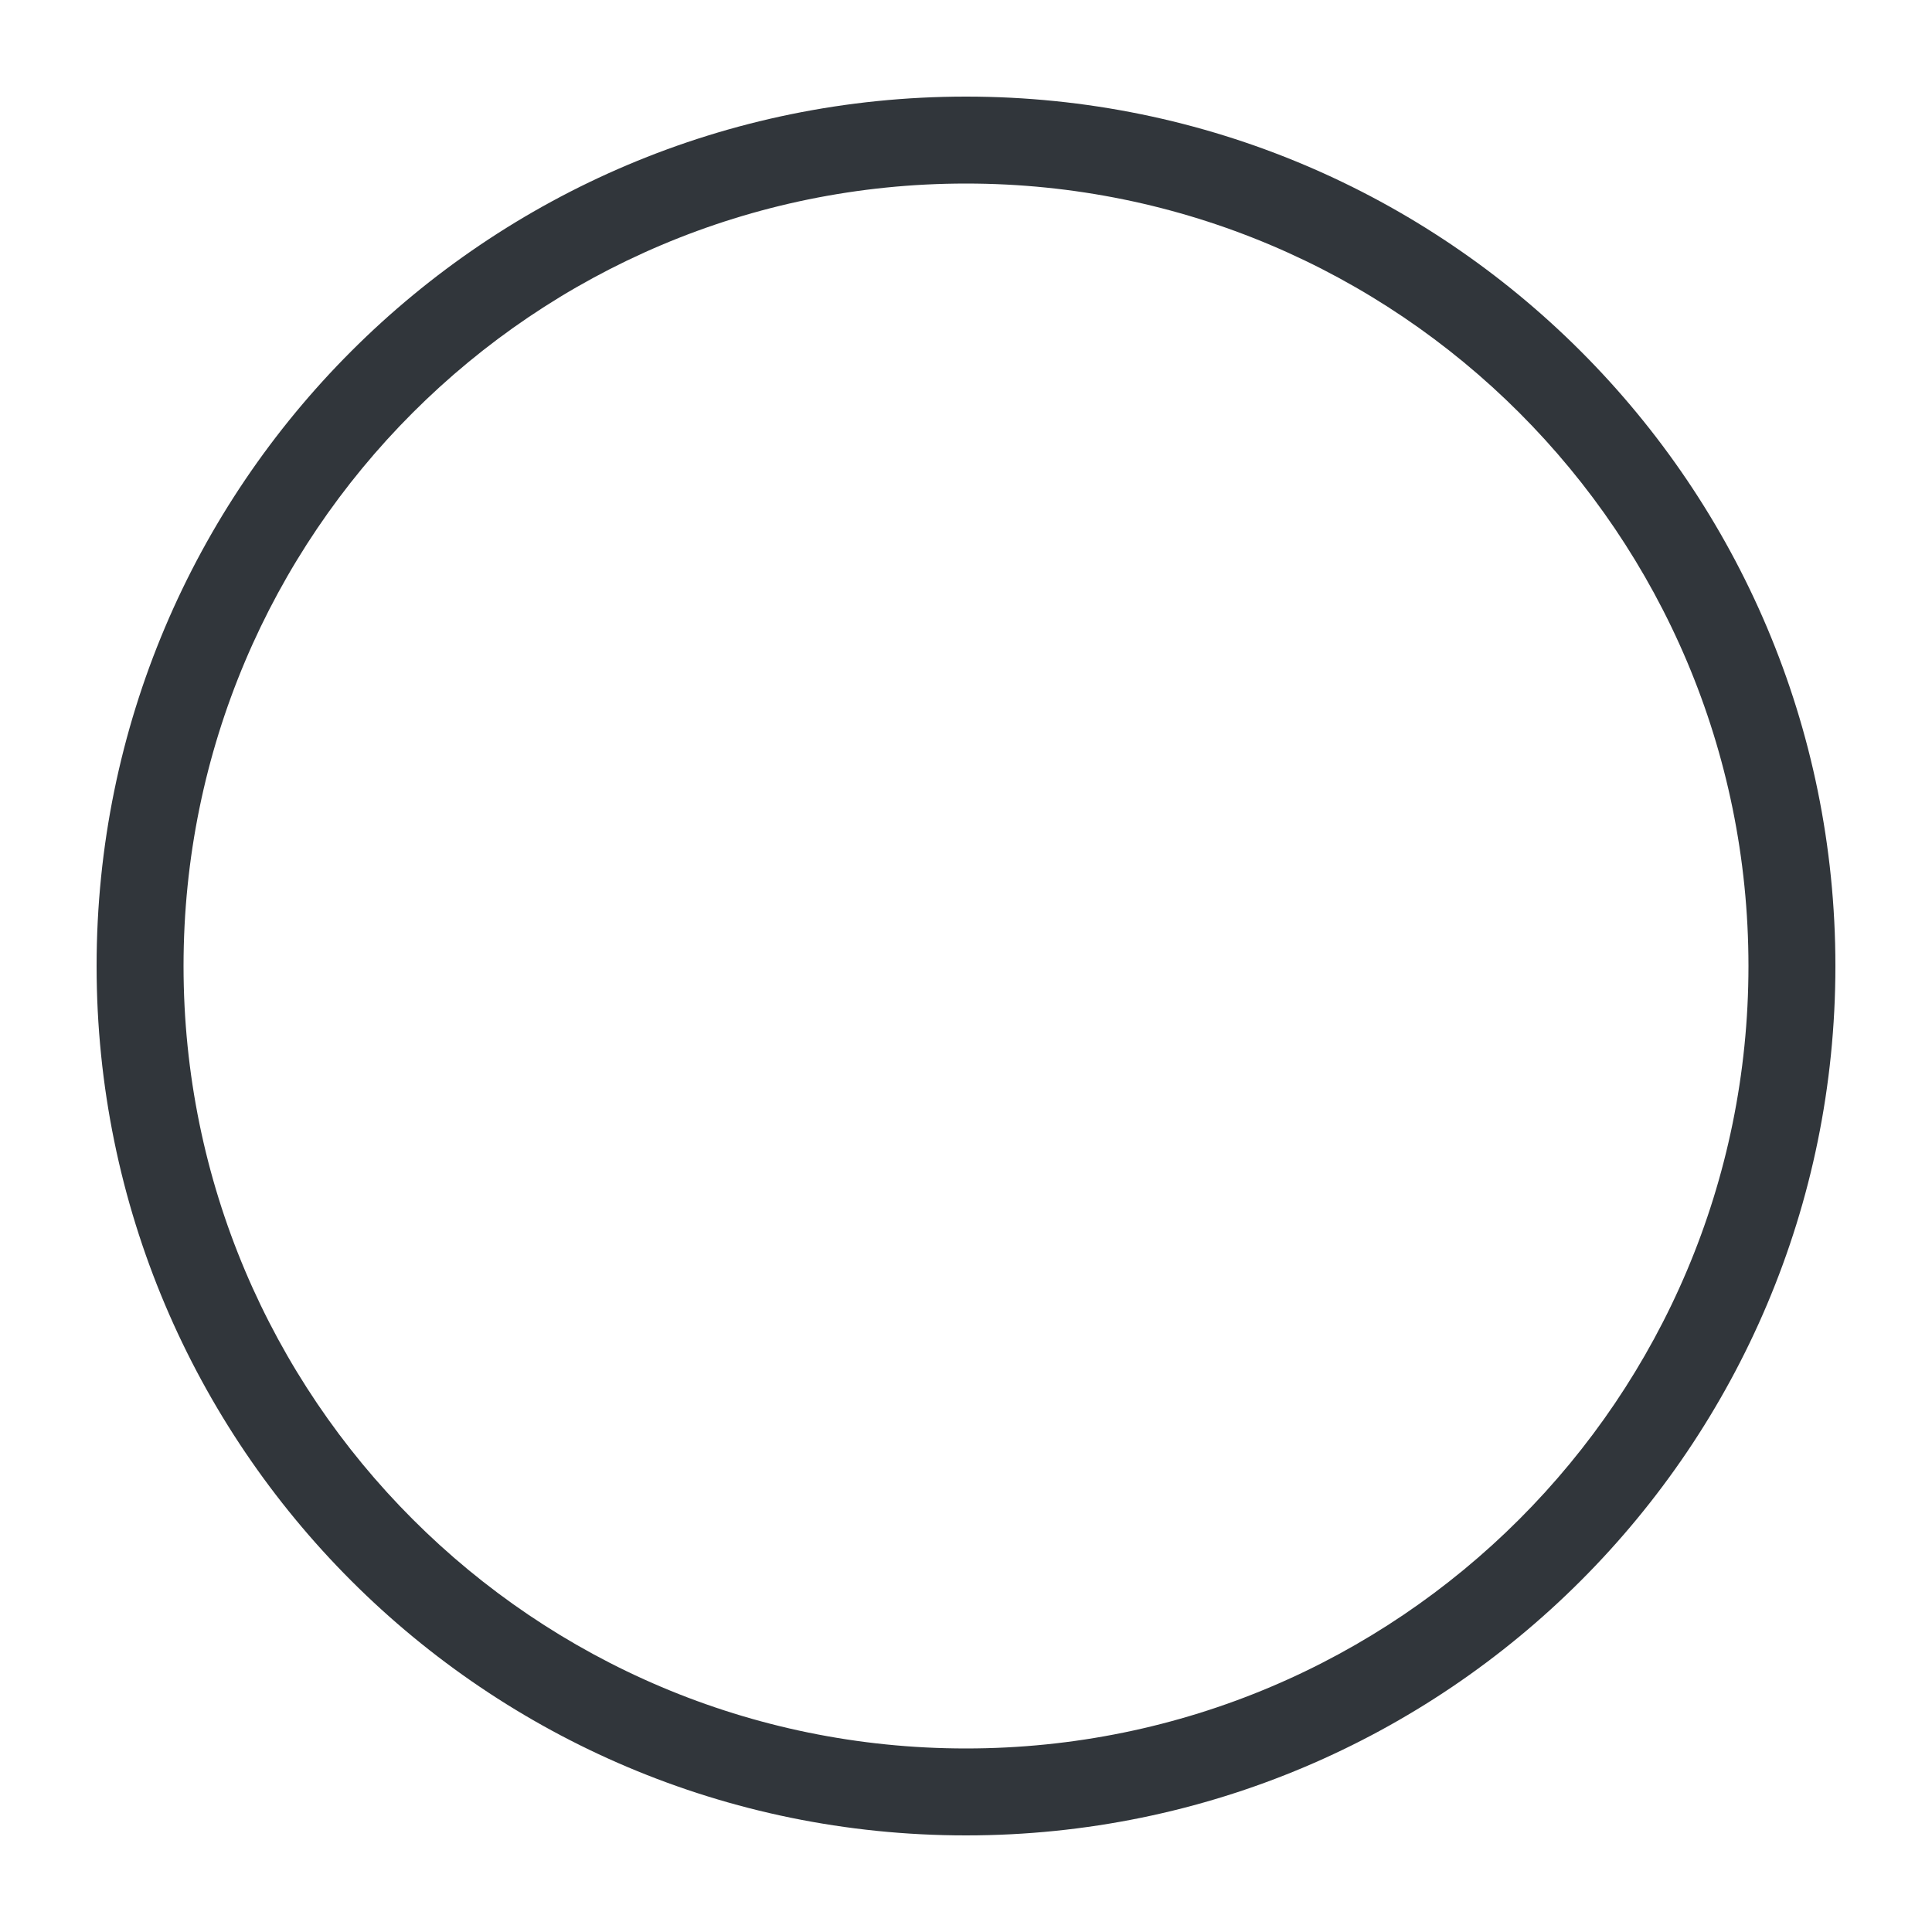
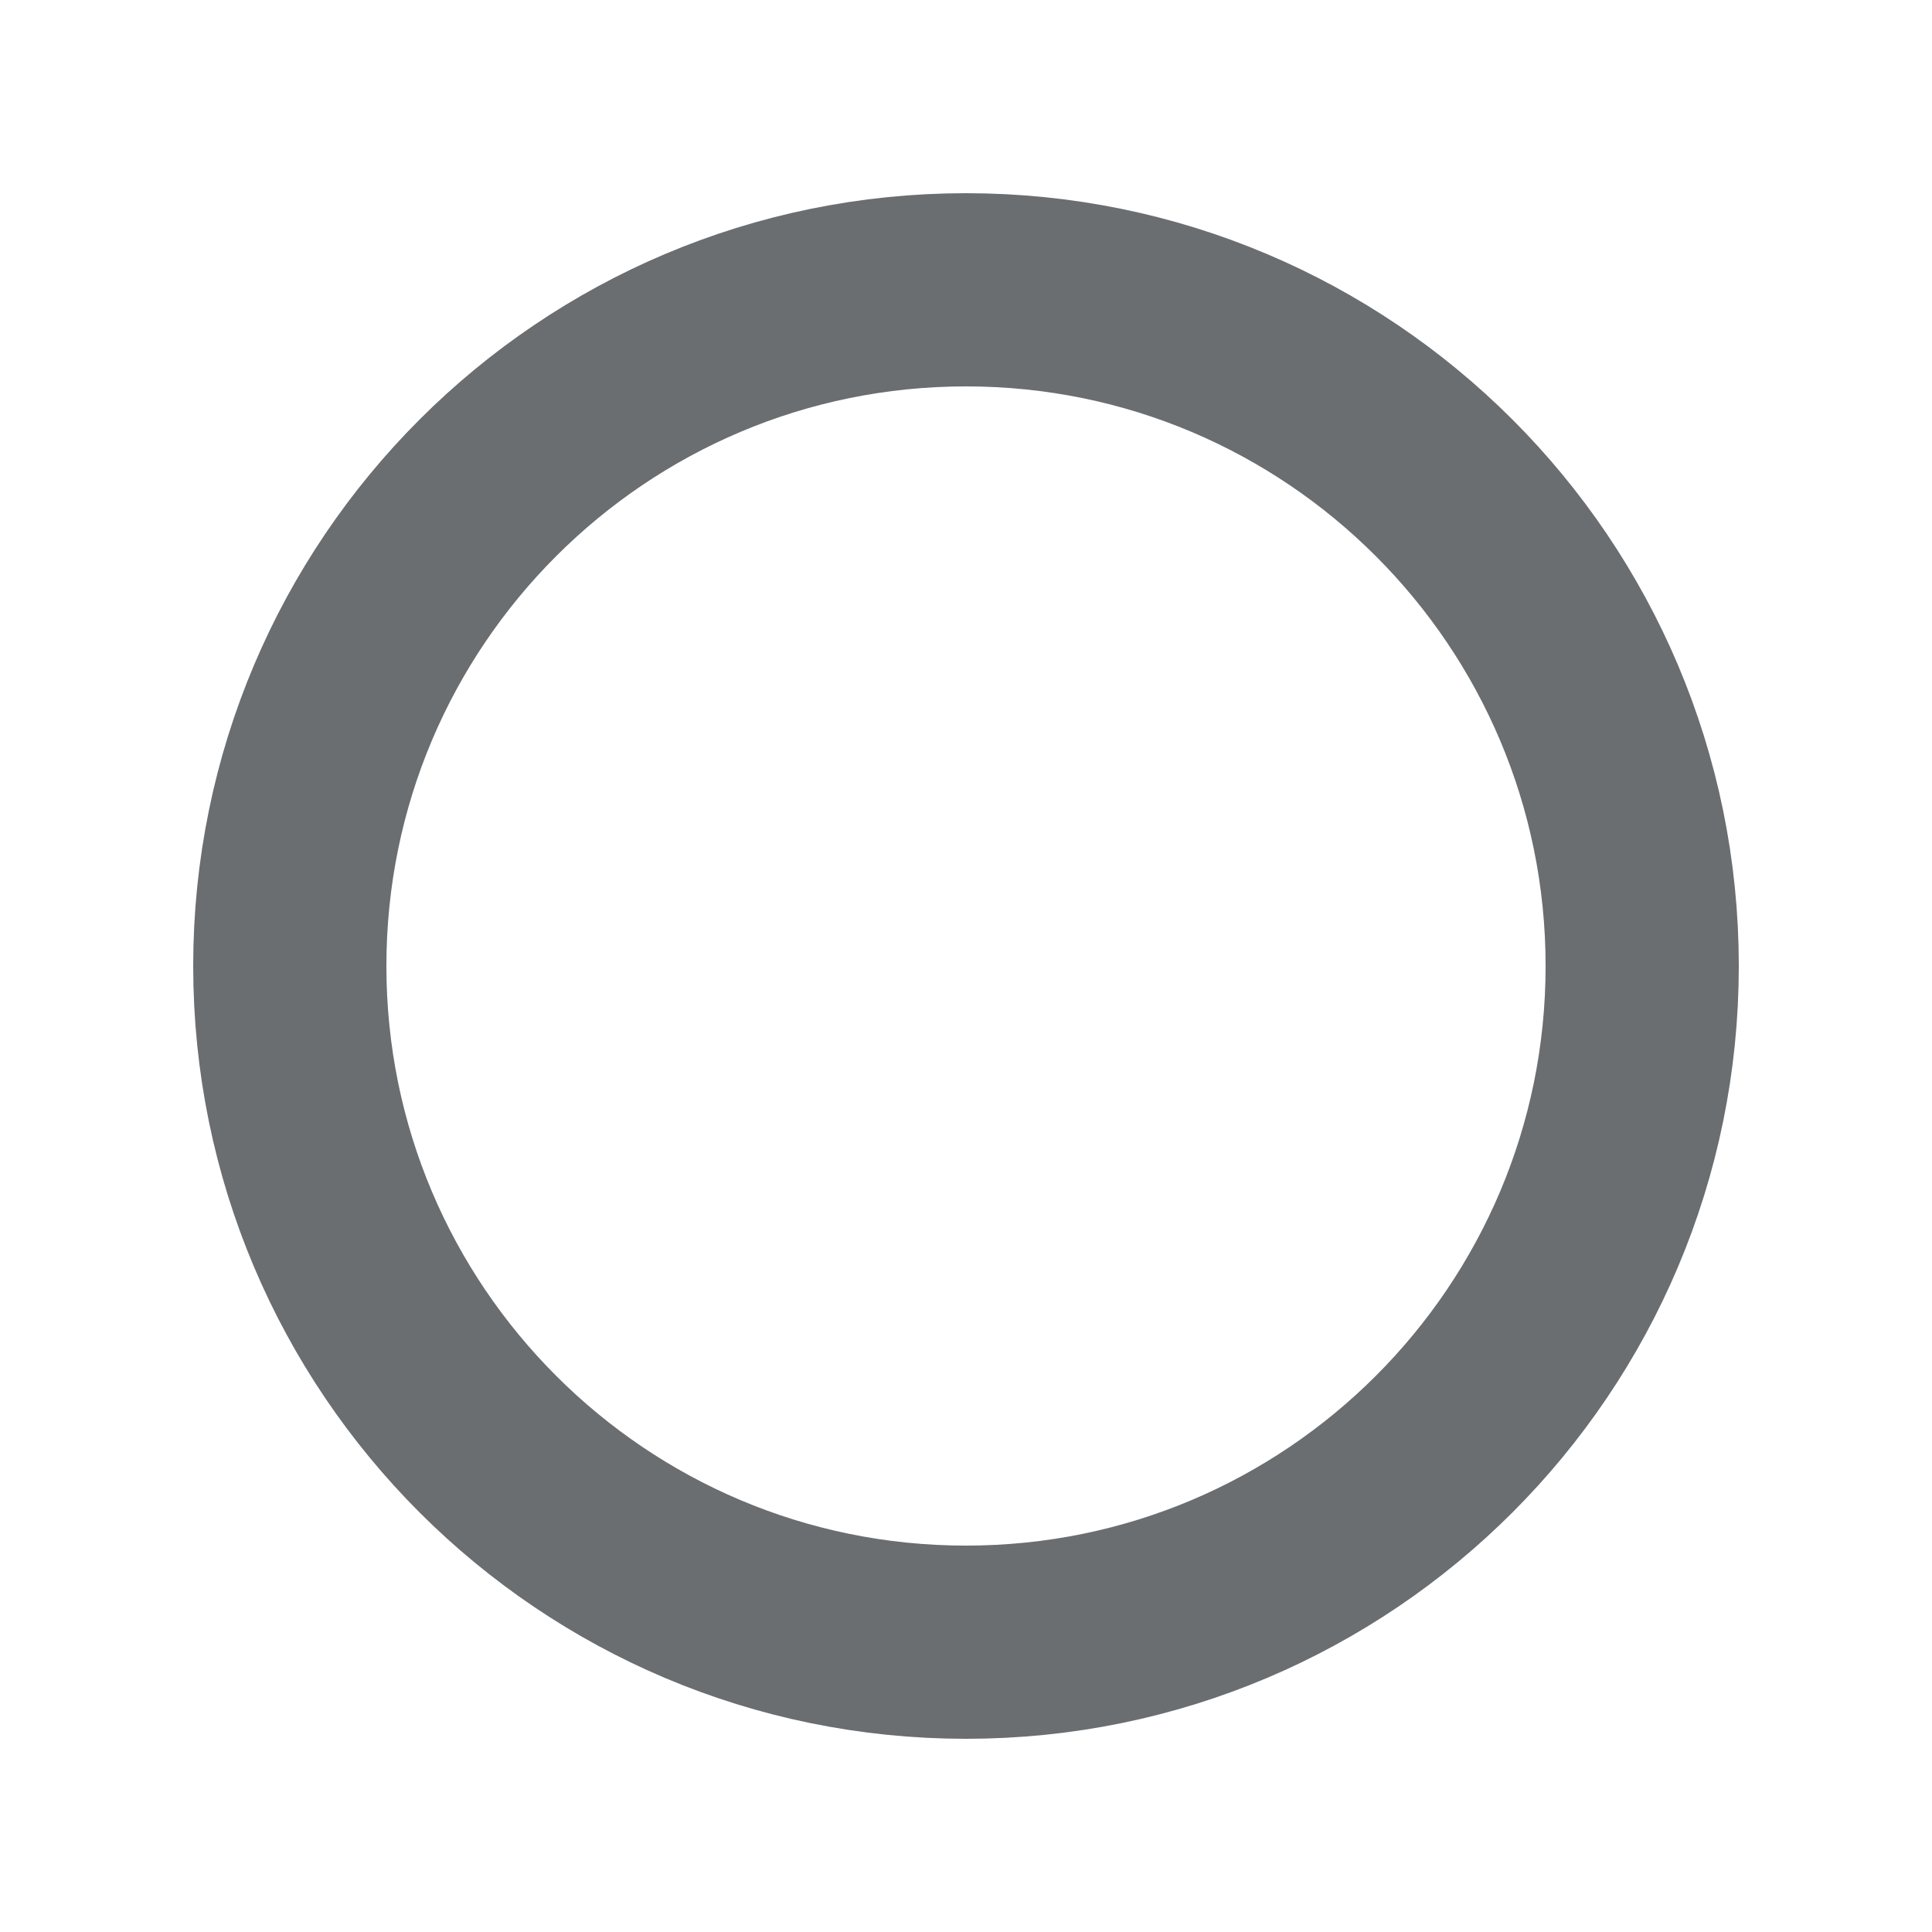
- <svg x="0px" y="0px" width="20px" height="20px" viewBox="0 0 20 20" enable-background="new 0 0 20 20" xml:space="preserve">
-   <path d="M1,10a9,9 0 1,0 18,0 h-0.9 a8.1,8.1 0 1,1 -16.2,0 h-0.9" fill="#31363B" fill-rule="evenodd" />
-   <path d="M1,10a9,9 0 1,1 18,0 h-0.9 a8.1,8.1 0 1,0 -16.2,0 h-0.9" fill="#31363B" fill-rule="evenodd" />
+ <svg width="100" height="100">
+   <circle cx="50" cy="50" r="35" stroke="#6a6e71" stroke-width="10" fill="none" />
</svg>
